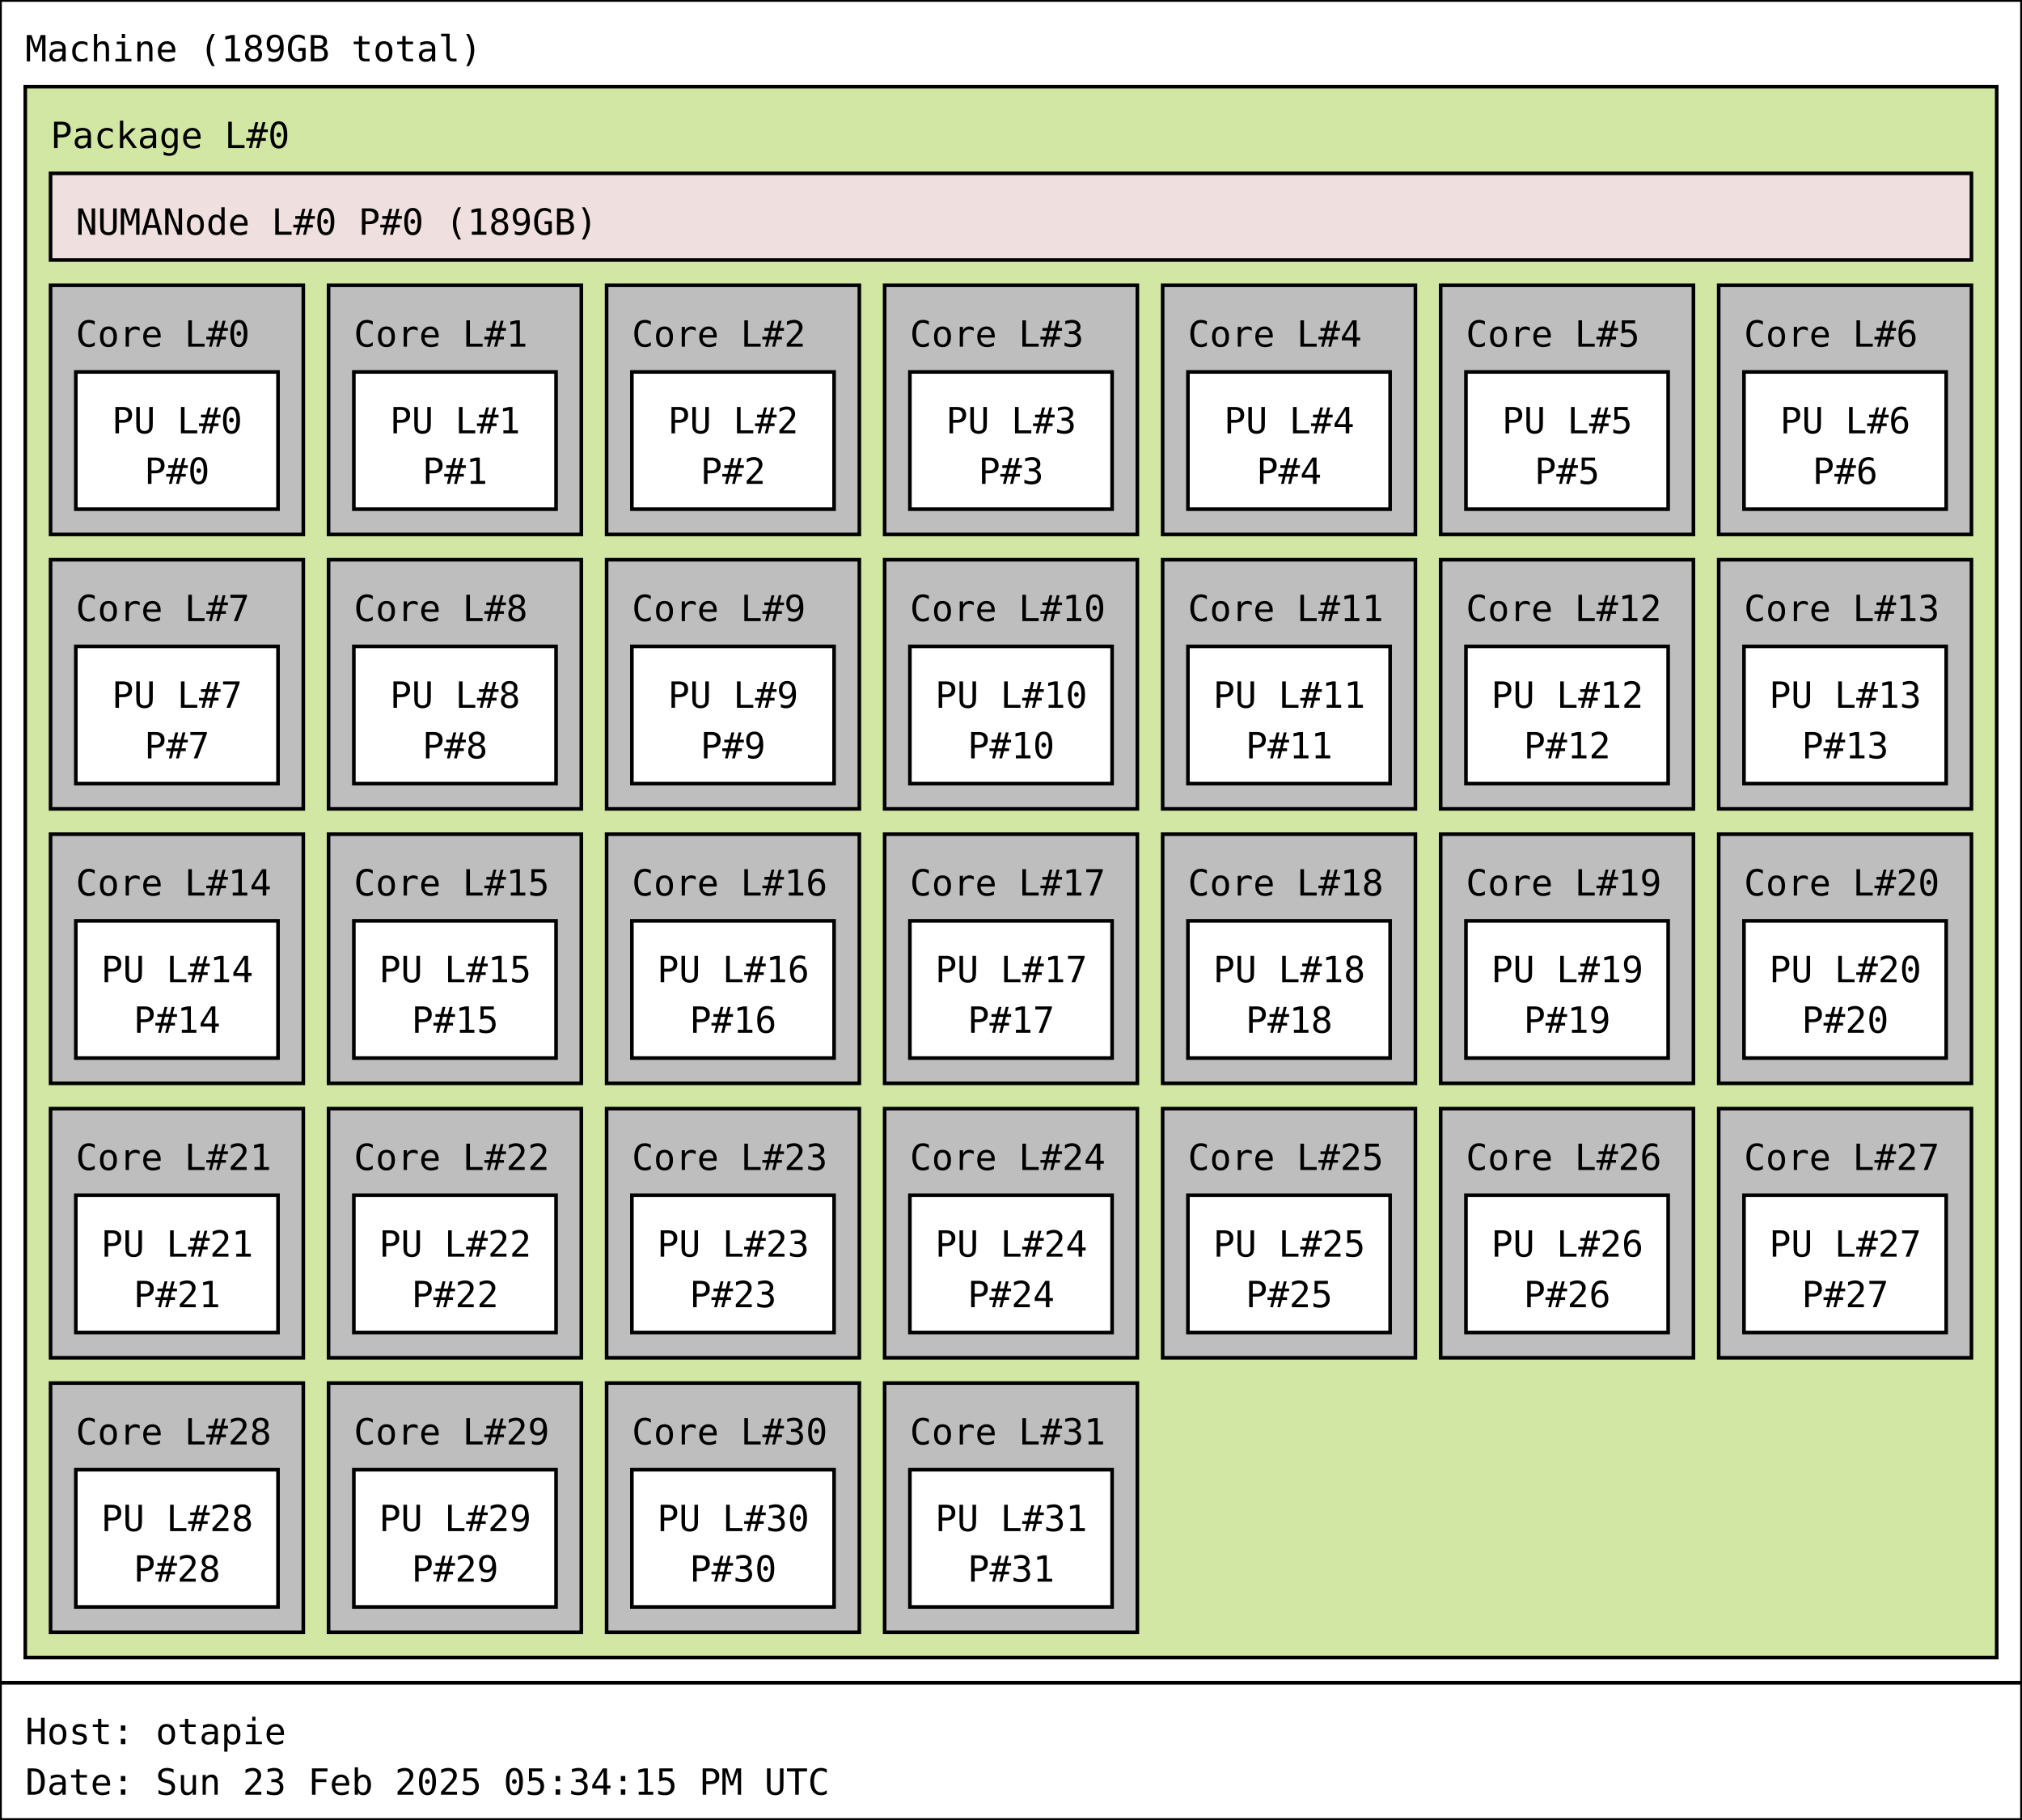
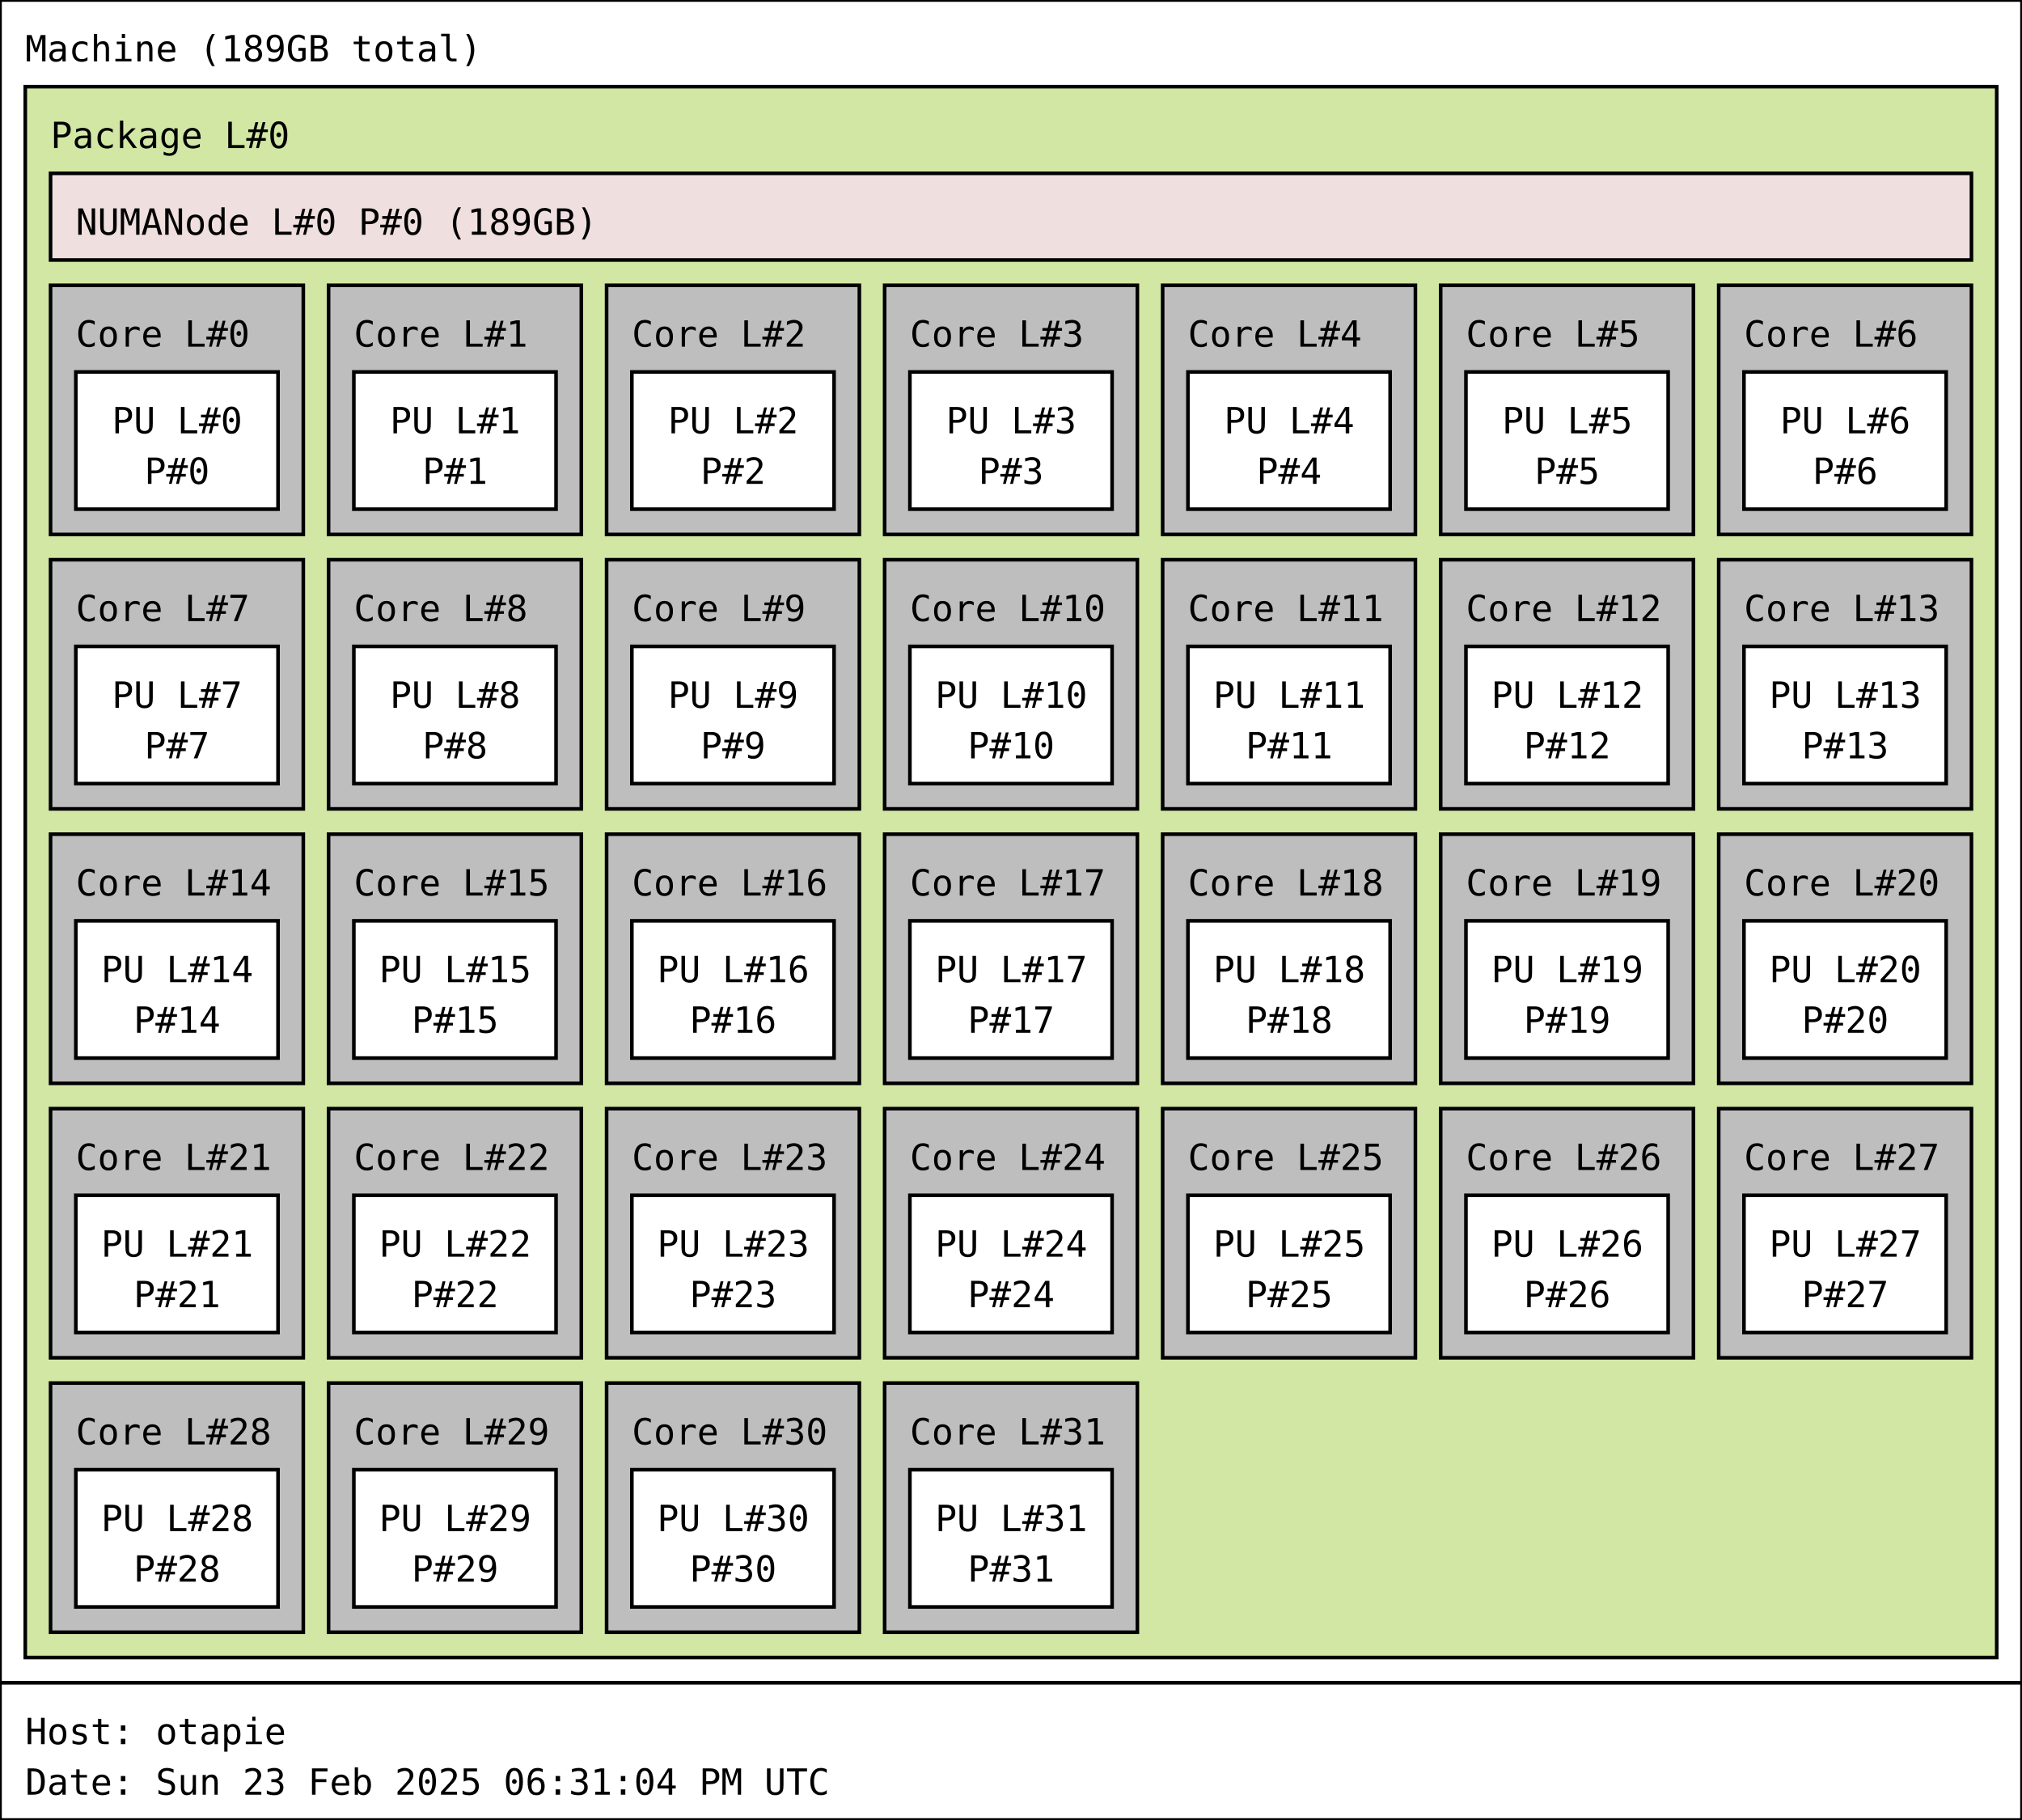
<svg xmlns="http://www.w3.org/2000/svg" width="560px" height="504px" viewBox="0 0 560px 504px" version="1.1">
  <rect id="Machine_0_rect" class="Machine" x="0" y="0" width="560" height="466" fill="rgb(255,255,255)" stroke="rgb(0,0,0)" stroke-width="1" />
  <text id="Machine_0_text" class="Machine" font-family="Monospace" x="7" y="17" fill="rgb(0,0,0)" font-size="10px">Machine (189GB total)</text>
  <rect id="Package_0_rect" class="Package" x="7" y="24" width="546" height="435" fill="rgb(210,231,164)" stroke="rgb(0,0,0)" stroke-width="1" />
  <text id="Package_0_text" class="Package" font-family="Monospace" x="14" y="41" fill="rgb(0,0,0)" font-size="10px">Package L#0</text>
  <rect id="Core_0_rect" class="Core" x="14" y="79" width="70" height="69" fill="rgb(190,190,190)" stroke="rgb(0,0,0)" stroke-width="1" />
  <text id="Core_0_text" class="Core" font-family="Monospace" x="21" y="96" fill="rgb(0,0,0)" font-size="10px">Core L#0</text>
  <rect id="PU_0_rect" class="PU" x="21" y="103" width="56" height="38" fill="rgb(255,255,255)" stroke="rgb(0,0,0)" stroke-width="1" />
  <text id="PU_0_text" class="PU" font-family="Monospace" x="31" y="120" fill="rgb(0,0,0)" font-size="10px">PU L#0</text>
  <text id="PU_0_text_1" class="PU" font-family="Monospace" x="40" y="134" fill="rgb(0,0,0)" font-size="10px">P#0</text>
  <rect id="Core_1_rect" class="Core" x="91" y="79" width="70" height="69" fill="rgb(190,190,190)" stroke="rgb(0,0,0)" stroke-width="1" />
  <text id="Core_1_text" class="Core" font-family="Monospace" x="98" y="96" fill="rgb(0,0,0)" font-size="10px">Core L#1</text>
  <rect id="PU_1_rect" class="PU" x="98" y="103" width="56" height="38" fill="rgb(255,255,255)" stroke="rgb(0,0,0)" stroke-width="1" />
  <text id="PU_1_text" class="PU" font-family="Monospace" x="108" y="120" fill="rgb(0,0,0)" font-size="10px">PU L#1</text>
  <text id="PU_1_text_1" class="PU" font-family="Monospace" x="117" y="134" fill="rgb(0,0,0)" font-size="10px">P#1</text>
  <rect id="Core_2_rect" class="Core" x="168" y="79" width="70" height="69" fill="rgb(190,190,190)" stroke="rgb(0,0,0)" stroke-width="1" />
  <text id="Core_2_text" class="Core" font-family="Monospace" x="175" y="96" fill="rgb(0,0,0)" font-size="10px">Core L#2</text>
  <rect id="PU_2_rect" class="PU" x="175" y="103" width="56" height="38" fill="rgb(255,255,255)" stroke="rgb(0,0,0)" stroke-width="1" />
  <text id="PU_2_text" class="PU" font-family="Monospace" x="185" y="120" fill="rgb(0,0,0)" font-size="10px">PU L#2</text>
  <text id="PU_2_text_1" class="PU" font-family="Monospace" x="194" y="134" fill="rgb(0,0,0)" font-size="10px">P#2</text>
  <rect id="Core_3_rect" class="Core" x="245" y="79" width="70" height="69" fill="rgb(190,190,190)" stroke="rgb(0,0,0)" stroke-width="1" />
  <text id="Core_3_text" class="Core" font-family="Monospace" x="252" y="96" fill="rgb(0,0,0)" font-size="10px">Core L#3</text>
  <rect id="PU_3_rect" class="PU" x="252" y="103" width="56" height="38" fill="rgb(255,255,255)" stroke="rgb(0,0,0)" stroke-width="1" />
  <text id="PU_3_text" class="PU" font-family="Monospace" x="262" y="120" fill="rgb(0,0,0)" font-size="10px">PU L#3</text>
  <text id="PU_3_text_1" class="PU" font-family="Monospace" x="271" y="134" fill="rgb(0,0,0)" font-size="10px">P#3</text>
  <rect id="Core_4_rect" class="Core" x="322" y="79" width="70" height="69" fill="rgb(190,190,190)" stroke="rgb(0,0,0)" stroke-width="1" />
  <text id="Core_4_text" class="Core" font-family="Monospace" x="329" y="96" fill="rgb(0,0,0)" font-size="10px">Core L#4</text>
  <rect id="PU_4_rect" class="PU" x="329" y="103" width="56" height="38" fill="rgb(255,255,255)" stroke="rgb(0,0,0)" stroke-width="1" />
  <text id="PU_4_text" class="PU" font-family="Monospace" x="339" y="120" fill="rgb(0,0,0)" font-size="10px">PU L#4</text>
  <text id="PU_4_text_1" class="PU" font-family="Monospace" x="348" y="134" fill="rgb(0,0,0)" font-size="10px">P#4</text>
  <rect id="Core_5_rect" class="Core" x="399" y="79" width="70" height="69" fill="rgb(190,190,190)" stroke="rgb(0,0,0)" stroke-width="1" />
  <text id="Core_5_text" class="Core" font-family="Monospace" x="406" y="96" fill="rgb(0,0,0)" font-size="10px">Core L#5</text>
  <rect id="PU_5_rect" class="PU" x="406" y="103" width="56" height="38" fill="rgb(255,255,255)" stroke="rgb(0,0,0)" stroke-width="1" />
  <text id="PU_5_text" class="PU" font-family="Monospace" x="416" y="120" fill="rgb(0,0,0)" font-size="10px">PU L#5</text>
  <text id="PU_5_text_1" class="PU" font-family="Monospace" x="425" y="134" fill="rgb(0,0,0)" font-size="10px">P#5</text>
  <rect id="Core_6_rect" class="Core" x="476" y="79" width="70" height="69" fill="rgb(190,190,190)" stroke="rgb(0,0,0)" stroke-width="1" />
  <text id="Core_6_text" class="Core" font-family="Monospace" x="483" y="96" fill="rgb(0,0,0)" font-size="10px">Core L#6</text>
  <rect id="PU_6_rect" class="PU" x="483" y="103" width="56" height="38" fill="rgb(255,255,255)" stroke="rgb(0,0,0)" stroke-width="1" />
  <text id="PU_6_text" class="PU" font-family="Monospace" x="493" y="120" fill="rgb(0,0,0)" font-size="10px">PU L#6</text>
  <text id="PU_6_text_1" class="PU" font-family="Monospace" x="502" y="134" fill="rgb(0,0,0)" font-size="10px">P#6</text>
  <rect id="Core_7_rect" class="Core" x="14" y="155" width="70" height="69" fill="rgb(190,190,190)" stroke="rgb(0,0,0)" stroke-width="1" />
  <text id="Core_7_text" class="Core" font-family="Monospace" x="21" y="172" fill="rgb(0,0,0)" font-size="10px">Core L#7</text>
  <rect id="PU_7_rect" class="PU" x="21" y="179" width="56" height="38" fill="rgb(255,255,255)" stroke="rgb(0,0,0)" stroke-width="1" />
  <text id="PU_7_text" class="PU" font-family="Monospace" x="31" y="196" fill="rgb(0,0,0)" font-size="10px">PU L#7</text>
  <text id="PU_7_text_1" class="PU" font-family="Monospace" x="40" y="210" fill="rgb(0,0,0)" font-size="10px">P#7</text>
  <rect id="Core_8_rect" class="Core" x="91" y="155" width="70" height="69" fill="rgb(190,190,190)" stroke="rgb(0,0,0)" stroke-width="1" />
  <text id="Core_8_text" class="Core" font-family="Monospace" x="98" y="172" fill="rgb(0,0,0)" font-size="10px">Core L#8</text>
  <rect id="PU_8_rect" class="PU" x="98" y="179" width="56" height="38" fill="rgb(255,255,255)" stroke="rgb(0,0,0)" stroke-width="1" />
  <text id="PU_8_text" class="PU" font-family="Monospace" x="108" y="196" fill="rgb(0,0,0)" font-size="10px">PU L#8</text>
  <text id="PU_8_text_1" class="PU" font-family="Monospace" x="117" y="210" fill="rgb(0,0,0)" font-size="10px">P#8</text>
  <rect id="Core_9_rect" class="Core" x="168" y="155" width="70" height="69" fill="rgb(190,190,190)" stroke="rgb(0,0,0)" stroke-width="1" />
  <text id="Core_9_text" class="Core" font-family="Monospace" x="175" y="172" fill="rgb(0,0,0)" font-size="10px">Core L#9</text>
  <rect id="PU_9_rect" class="PU" x="175" y="179" width="56" height="38" fill="rgb(255,255,255)" stroke="rgb(0,0,0)" stroke-width="1" />
  <text id="PU_9_text" class="PU" font-family="Monospace" x="185" y="196" fill="rgb(0,0,0)" font-size="10px">PU L#9</text>
  <text id="PU_9_text_1" class="PU" font-family="Monospace" x="194" y="210" fill="rgb(0,0,0)" font-size="10px">P#9</text>
  <rect id="Core_10_rect" class="Core" x="245" y="155" width="70" height="69" fill="rgb(190,190,190)" stroke="rgb(0,0,0)" stroke-width="1" />
  <text id="Core_10_text" class="Core" font-family="Monospace" x="252" y="172" fill="rgb(0,0,0)" font-size="10px">Core L#10</text>
  <rect id="PU_10_rect" class="PU" x="252" y="179" width="56" height="38" fill="rgb(255,255,255)" stroke="rgb(0,0,0)" stroke-width="1" />
  <text id="PU_10_text" class="PU" font-family="Monospace" x="259" y="196" fill="rgb(0,0,0)" font-size="10px">PU L#10</text>
  <text id="PU_10_text_1" class="PU" font-family="Monospace" x="268" y="210" fill="rgb(0,0,0)" font-size="10px">P#10</text>
  <rect id="Core_11_rect" class="Core" x="322" y="155" width="70" height="69" fill="rgb(190,190,190)" stroke="rgb(0,0,0)" stroke-width="1" />
  <text id="Core_11_text" class="Core" font-family="Monospace" x="329" y="172" fill="rgb(0,0,0)" font-size="10px">Core L#11</text>
  <rect id="PU_11_rect" class="PU" x="329" y="179" width="56" height="38" fill="rgb(255,255,255)" stroke="rgb(0,0,0)" stroke-width="1" />
  <text id="PU_11_text" class="PU" font-family="Monospace" x="336" y="196" fill="rgb(0,0,0)" font-size="10px">PU L#11</text>
  <text id="PU_11_text_1" class="PU" font-family="Monospace" x="345" y="210" fill="rgb(0,0,0)" font-size="10px">P#11</text>
  <rect id="Core_12_rect" class="Core" x="399" y="155" width="70" height="69" fill="rgb(190,190,190)" stroke="rgb(0,0,0)" stroke-width="1" />
  <text id="Core_12_text" class="Core" font-family="Monospace" x="406" y="172" fill="rgb(0,0,0)" font-size="10px">Core L#12</text>
  <rect id="PU_12_rect" class="PU" x="406" y="179" width="56" height="38" fill="rgb(255,255,255)" stroke="rgb(0,0,0)" stroke-width="1" />
  <text id="PU_12_text" class="PU" font-family="Monospace" x="413" y="196" fill="rgb(0,0,0)" font-size="10px">PU L#12</text>
  <text id="PU_12_text_1" class="PU" font-family="Monospace" x="422" y="210" fill="rgb(0,0,0)" font-size="10px">P#12</text>
  <rect id="Core_13_rect" class="Core" x="476" y="155" width="70" height="69" fill="rgb(190,190,190)" stroke="rgb(0,0,0)" stroke-width="1" />
  <text id="Core_13_text" class="Core" font-family="Monospace" x="483" y="172" fill="rgb(0,0,0)" font-size="10px">Core L#13</text>
  <rect id="PU_13_rect" class="PU" x="483" y="179" width="56" height="38" fill="rgb(255,255,255)" stroke="rgb(0,0,0)" stroke-width="1" />
  <text id="PU_13_text" class="PU" font-family="Monospace" x="490" y="196" fill="rgb(0,0,0)" font-size="10px">PU L#13</text>
  <text id="PU_13_text_1" class="PU" font-family="Monospace" x="499" y="210" fill="rgb(0,0,0)" font-size="10px">P#13</text>
  <rect id="Core_14_rect" class="Core" x="14" y="231" width="70" height="69" fill="rgb(190,190,190)" stroke="rgb(0,0,0)" stroke-width="1" />
  <text id="Core_14_text" class="Core" font-family="Monospace" x="21" y="248" fill="rgb(0,0,0)" font-size="10px">Core L#14</text>
  <rect id="PU_14_rect" class="PU" x="21" y="255" width="56" height="38" fill="rgb(255,255,255)" stroke="rgb(0,0,0)" stroke-width="1" />
  <text id="PU_14_text" class="PU" font-family="Monospace" x="28" y="272" fill="rgb(0,0,0)" font-size="10px">PU L#14</text>
  <text id="PU_14_text_1" class="PU" font-family="Monospace" x="37" y="286" fill="rgb(0,0,0)" font-size="10px">P#14</text>
  <rect id="Core_15_rect" class="Core" x="91" y="231" width="70" height="69" fill="rgb(190,190,190)" stroke="rgb(0,0,0)" stroke-width="1" />
  <text id="Core_15_text" class="Core" font-family="Monospace" x="98" y="248" fill="rgb(0,0,0)" font-size="10px">Core L#15</text>
  <rect id="PU_15_rect" class="PU" x="98" y="255" width="56" height="38" fill="rgb(255,255,255)" stroke="rgb(0,0,0)" stroke-width="1" />
  <text id="PU_15_text" class="PU" font-family="Monospace" x="105" y="272" fill="rgb(0,0,0)" font-size="10px">PU L#15</text>
  <text id="PU_15_text_1" class="PU" font-family="Monospace" x="114" y="286" fill="rgb(0,0,0)" font-size="10px">P#15</text>
  <rect id="Core_16_rect" class="Core" x="168" y="231" width="70" height="69" fill="rgb(190,190,190)" stroke="rgb(0,0,0)" stroke-width="1" />
  <text id="Core_16_text" class="Core" font-family="Monospace" x="175" y="248" fill="rgb(0,0,0)" font-size="10px">Core L#16</text>
  <rect id="PU_16_rect" class="PU" x="175" y="255" width="56" height="38" fill="rgb(255,255,255)" stroke="rgb(0,0,0)" stroke-width="1" />
  <text id="PU_16_text" class="PU" font-family="Monospace" x="182" y="272" fill="rgb(0,0,0)" font-size="10px">PU L#16</text>
  <text id="PU_16_text_1" class="PU" font-family="Monospace" x="191" y="286" fill="rgb(0,0,0)" font-size="10px">P#16</text>
  <rect id="Core_17_rect" class="Core" x="245" y="231" width="70" height="69" fill="rgb(190,190,190)" stroke="rgb(0,0,0)" stroke-width="1" />
  <text id="Core_17_text" class="Core" font-family="Monospace" x="252" y="248" fill="rgb(0,0,0)" font-size="10px">Core L#17</text>
  <rect id="PU_17_rect" class="PU" x="252" y="255" width="56" height="38" fill="rgb(255,255,255)" stroke="rgb(0,0,0)" stroke-width="1" />
  <text id="PU_17_text" class="PU" font-family="Monospace" x="259" y="272" fill="rgb(0,0,0)" font-size="10px">PU L#17</text>
  <text id="PU_17_text_1" class="PU" font-family="Monospace" x="268" y="286" fill="rgb(0,0,0)" font-size="10px">P#17</text>
  <rect id="Core_18_rect" class="Core" x="322" y="231" width="70" height="69" fill="rgb(190,190,190)" stroke="rgb(0,0,0)" stroke-width="1" />
  <text id="Core_18_text" class="Core" font-family="Monospace" x="329" y="248" fill="rgb(0,0,0)" font-size="10px">Core L#18</text>
  <rect id="PU_18_rect" class="PU" x="329" y="255" width="56" height="38" fill="rgb(255,255,255)" stroke="rgb(0,0,0)" stroke-width="1" />
  <text id="PU_18_text" class="PU" font-family="Monospace" x="336" y="272" fill="rgb(0,0,0)" font-size="10px">PU L#18</text>
  <text id="PU_18_text_1" class="PU" font-family="Monospace" x="345" y="286" fill="rgb(0,0,0)" font-size="10px">P#18</text>
  <rect id="Core_19_rect" class="Core" x="399" y="231" width="70" height="69" fill="rgb(190,190,190)" stroke="rgb(0,0,0)" stroke-width="1" />
  <text id="Core_19_text" class="Core" font-family="Monospace" x="406" y="248" fill="rgb(0,0,0)" font-size="10px">Core L#19</text>
  <rect id="PU_19_rect" class="PU" x="406" y="255" width="56" height="38" fill="rgb(255,255,255)" stroke="rgb(0,0,0)" stroke-width="1" />
  <text id="PU_19_text" class="PU" font-family="Monospace" x="413" y="272" fill="rgb(0,0,0)" font-size="10px">PU L#19</text>
  <text id="PU_19_text_1" class="PU" font-family="Monospace" x="422" y="286" fill="rgb(0,0,0)" font-size="10px">P#19</text>
  <rect id="Core_20_rect" class="Core" x="476" y="231" width="70" height="69" fill="rgb(190,190,190)" stroke="rgb(0,0,0)" stroke-width="1" />
  <text id="Core_20_text" class="Core" font-family="Monospace" x="483" y="248" fill="rgb(0,0,0)" font-size="10px">Core L#20</text>
  <rect id="PU_20_rect" class="PU" x="483" y="255" width="56" height="38" fill="rgb(255,255,255)" stroke="rgb(0,0,0)" stroke-width="1" />
  <text id="PU_20_text" class="PU" font-family="Monospace" x="490" y="272" fill="rgb(0,0,0)" font-size="10px">PU L#20</text>
  <text id="PU_20_text_1" class="PU" font-family="Monospace" x="499" y="286" fill="rgb(0,0,0)" font-size="10px">P#20</text>
  <rect id="Core_21_rect" class="Core" x="14" y="307" width="70" height="69" fill="rgb(190,190,190)" stroke="rgb(0,0,0)" stroke-width="1" />
  <text id="Core_21_text" class="Core" font-family="Monospace" x="21" y="324" fill="rgb(0,0,0)" font-size="10px">Core L#21</text>
  <rect id="PU_21_rect" class="PU" x="21" y="331" width="56" height="38" fill="rgb(255,255,255)" stroke="rgb(0,0,0)" stroke-width="1" />
  <text id="PU_21_text" class="PU" font-family="Monospace" x="28" y="348" fill="rgb(0,0,0)" font-size="10px">PU L#21</text>
  <text id="PU_21_text_1" class="PU" font-family="Monospace" x="37" y="362" fill="rgb(0,0,0)" font-size="10px">P#21</text>
  <rect id="Core_22_rect" class="Core" x="91" y="307" width="70" height="69" fill="rgb(190,190,190)" stroke="rgb(0,0,0)" stroke-width="1" />
  <text id="Core_22_text" class="Core" font-family="Monospace" x="98" y="324" fill="rgb(0,0,0)" font-size="10px">Core L#22</text>
  <rect id="PU_22_rect" class="PU" x="98" y="331" width="56" height="38" fill="rgb(255,255,255)" stroke="rgb(0,0,0)" stroke-width="1" />
  <text id="PU_22_text" class="PU" font-family="Monospace" x="105" y="348" fill="rgb(0,0,0)" font-size="10px">PU L#22</text>
  <text id="PU_22_text_1" class="PU" font-family="Monospace" x="114" y="362" fill="rgb(0,0,0)" font-size="10px">P#22</text>
  <rect id="Core_23_rect" class="Core" x="168" y="307" width="70" height="69" fill="rgb(190,190,190)" stroke="rgb(0,0,0)" stroke-width="1" />
  <text id="Core_23_text" class="Core" font-family="Monospace" x="175" y="324" fill="rgb(0,0,0)" font-size="10px">Core L#23</text>
  <rect id="PU_23_rect" class="PU" x="175" y="331" width="56" height="38" fill="rgb(255,255,255)" stroke="rgb(0,0,0)" stroke-width="1" />
  <text id="PU_23_text" class="PU" font-family="Monospace" x="182" y="348" fill="rgb(0,0,0)" font-size="10px">PU L#23</text>
  <text id="PU_23_text_1" class="PU" font-family="Monospace" x="191" y="362" fill="rgb(0,0,0)" font-size="10px">P#23</text>
  <rect id="Core_24_rect" class="Core" x="245" y="307" width="70" height="69" fill="rgb(190,190,190)" stroke="rgb(0,0,0)" stroke-width="1" />
  <text id="Core_24_text" class="Core" font-family="Monospace" x="252" y="324" fill="rgb(0,0,0)" font-size="10px">Core L#24</text>
  <rect id="PU_24_rect" class="PU" x="252" y="331" width="56" height="38" fill="rgb(255,255,255)" stroke="rgb(0,0,0)" stroke-width="1" />
  <text id="PU_24_text" class="PU" font-family="Monospace" x="259" y="348" fill="rgb(0,0,0)" font-size="10px">PU L#24</text>
  <text id="PU_24_text_1" class="PU" font-family="Monospace" x="268" y="362" fill="rgb(0,0,0)" font-size="10px">P#24</text>
  <rect id="Core_25_rect" class="Core" x="322" y="307" width="70" height="69" fill="rgb(190,190,190)" stroke="rgb(0,0,0)" stroke-width="1" />
  <text id="Core_25_text" class="Core" font-family="Monospace" x="329" y="324" fill="rgb(0,0,0)" font-size="10px">Core L#25</text>
  <rect id="PU_25_rect" class="PU" x="329" y="331" width="56" height="38" fill="rgb(255,255,255)" stroke="rgb(0,0,0)" stroke-width="1" />
  <text id="PU_25_text" class="PU" font-family="Monospace" x="336" y="348" fill="rgb(0,0,0)" font-size="10px">PU L#25</text>
  <text id="PU_25_text_1" class="PU" font-family="Monospace" x="345" y="362" fill="rgb(0,0,0)" font-size="10px">P#25</text>
  <rect id="Core_26_rect" class="Core" x="399" y="307" width="70" height="69" fill="rgb(190,190,190)" stroke="rgb(0,0,0)" stroke-width="1" />
  <text id="Core_26_text" class="Core" font-family="Monospace" x="406" y="324" fill="rgb(0,0,0)" font-size="10px">Core L#26</text>
  <rect id="PU_26_rect" class="PU" x="406" y="331" width="56" height="38" fill="rgb(255,255,255)" stroke="rgb(0,0,0)" stroke-width="1" />
  <text id="PU_26_text" class="PU" font-family="Monospace" x="413" y="348" fill="rgb(0,0,0)" font-size="10px">PU L#26</text>
  <text id="PU_26_text_1" class="PU" font-family="Monospace" x="422" y="362" fill="rgb(0,0,0)" font-size="10px">P#26</text>
  <rect id="Core_27_rect" class="Core" x="476" y="307" width="70" height="69" fill="rgb(190,190,190)" stroke="rgb(0,0,0)" stroke-width="1" />
  <text id="Core_27_text" class="Core" font-family="Monospace" x="483" y="324" fill="rgb(0,0,0)" font-size="10px">Core L#27</text>
  <rect id="PU_27_rect" class="PU" x="483" y="331" width="56" height="38" fill="rgb(255,255,255)" stroke="rgb(0,0,0)" stroke-width="1" />
  <text id="PU_27_text" class="PU" font-family="Monospace" x="490" y="348" fill="rgb(0,0,0)" font-size="10px">PU L#27</text>
  <text id="PU_27_text_1" class="PU" font-family="Monospace" x="499" y="362" fill="rgb(0,0,0)" font-size="10px">P#27</text>
  <rect id="Core_28_rect" class="Core" x="14" y="383" width="70" height="69" fill="rgb(190,190,190)" stroke="rgb(0,0,0)" stroke-width="1" />
  <text id="Core_28_text" class="Core" font-family="Monospace" x="21" y="400" fill="rgb(0,0,0)" font-size="10px">Core L#28</text>
  <rect id="PU_28_rect" class="PU" x="21" y="407" width="56" height="38" fill="rgb(255,255,255)" stroke="rgb(0,0,0)" stroke-width="1" />
  <text id="PU_28_text" class="PU" font-family="Monospace" x="28" y="424" fill="rgb(0,0,0)" font-size="10px">PU L#28</text>
  <text id="PU_28_text_1" class="PU" font-family="Monospace" x="37" y="438" fill="rgb(0,0,0)" font-size="10px">P#28</text>
  <rect id="Core_29_rect" class="Core" x="91" y="383" width="70" height="69" fill="rgb(190,190,190)" stroke="rgb(0,0,0)" stroke-width="1" />
  <text id="Core_29_text" class="Core" font-family="Monospace" x="98" y="400" fill="rgb(0,0,0)" font-size="10px">Core L#29</text>
  <rect id="PU_29_rect" class="PU" x="98" y="407" width="56" height="38" fill="rgb(255,255,255)" stroke="rgb(0,0,0)" stroke-width="1" />
  <text id="PU_29_text" class="PU" font-family="Monospace" x="105" y="424" fill="rgb(0,0,0)" font-size="10px">PU L#29</text>
  <text id="PU_29_text_1" class="PU" font-family="Monospace" x="114" y="438" fill="rgb(0,0,0)" font-size="10px">P#29</text>
  <rect id="Core_30_rect" class="Core" x="168" y="383" width="70" height="69" fill="rgb(190,190,190)" stroke="rgb(0,0,0)" stroke-width="1" />
  <text id="Core_30_text" class="Core" font-family="Monospace" x="175" y="400" fill="rgb(0,0,0)" font-size="10px">Core L#30</text>
  <rect id="PU_30_rect" class="PU" x="175" y="407" width="56" height="38" fill="rgb(255,255,255)" stroke="rgb(0,0,0)" stroke-width="1" />
  <text id="PU_30_text" class="PU" font-family="Monospace" x="182" y="424" fill="rgb(0,0,0)" font-size="10px">PU L#30</text>
  <text id="PU_30_text_1" class="PU" font-family="Monospace" x="191" y="438" fill="rgb(0,0,0)" font-size="10px">P#30</text>
  <rect id="Core_31_rect" class="Core" x="245" y="383" width="70" height="69" fill="rgb(190,190,190)" stroke="rgb(0,0,0)" stroke-width="1" />
  <text id="Core_31_text" class="Core" font-family="Monospace" x="252" y="400" fill="rgb(0,0,0)" font-size="10px">Core L#31</text>
  <rect id="PU_31_rect" class="PU" x="252" y="407" width="56" height="38" fill="rgb(255,255,255)" stroke="rgb(0,0,0)" stroke-width="1" />
  <text id="PU_31_text" class="PU" font-family="Monospace" x="259" y="424" fill="rgb(0,0,0)" font-size="10px">PU L#31</text>
  <text id="PU_31_text_1" class="PU" font-family="Monospace" x="268" y="438" fill="rgb(0,0,0)" font-size="10px">P#31</text>
  <rect id="NUMANode_0_rect" class="NUMANode" x="14" y="48" width="532" height="24" fill="rgb(239,223,222)" stroke="rgb(0,0,0)" stroke-width="1" />
  <text id="NUMANode_0_text" class="NUMANode" font-family="Monospace" x="21" y="65" fill="rgb(0,0,0)" font-size="10px">NUMANode L#0 P#0 (189GB)</text>
  <rect id="anon_rect" x="0" y="466" width="560" height="38" fill="rgb(255,255,255)" stroke="rgb(0,0,0)" stroke-width="1" />
  <text id="anon_text" font-family="Monospace" x="7" y="483" fill="rgb(0,0,0)" font-size="10px">Host: otapie</text>
-   <text id="anon_text_1" font-family="Monospace" x="7" y="497" fill="rgb(0,0,0)" font-size="10px">Date: Sun 23 Feb 2025 05:34:15 PM UTC</text>
+   <text id="anon_text_1" font-family="Monospace" x="7" y="497" fill="rgb(0,0,0)" font-size="10px">Date: Sun 23 Feb 2025 06:31:04 PM UTC</text>
</svg>
